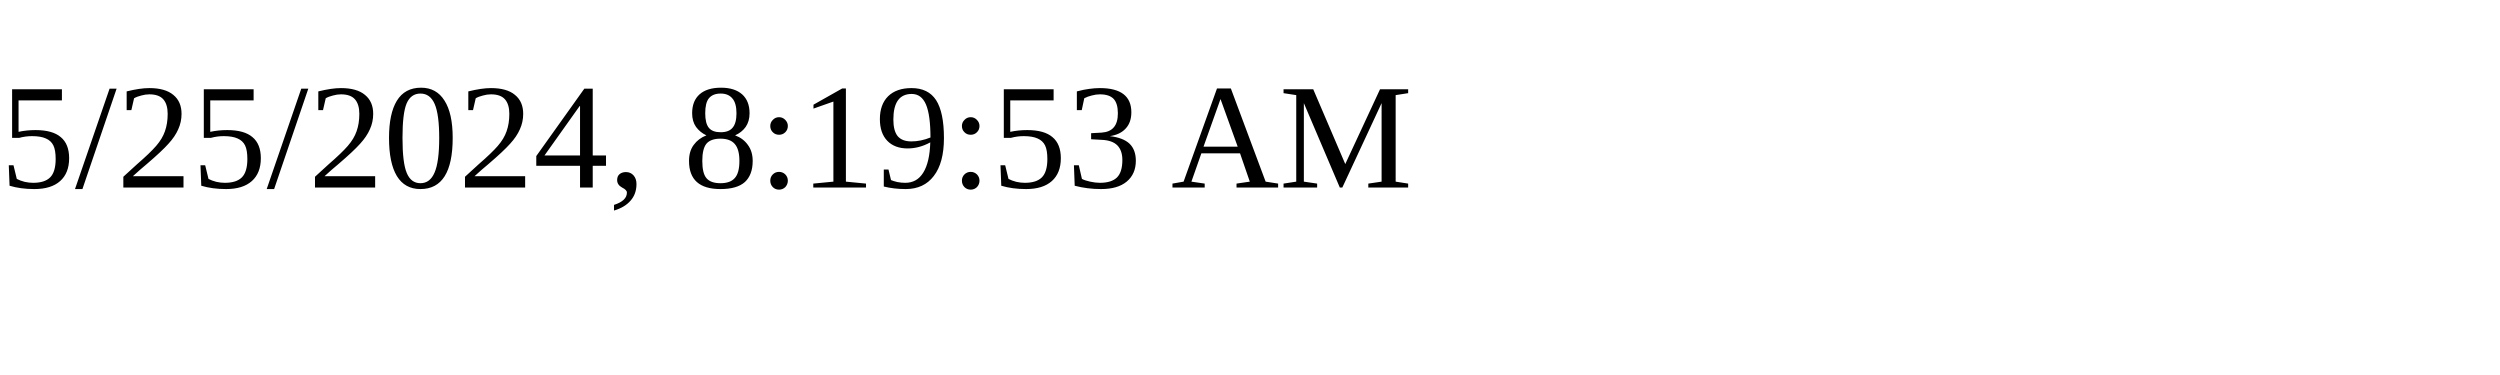
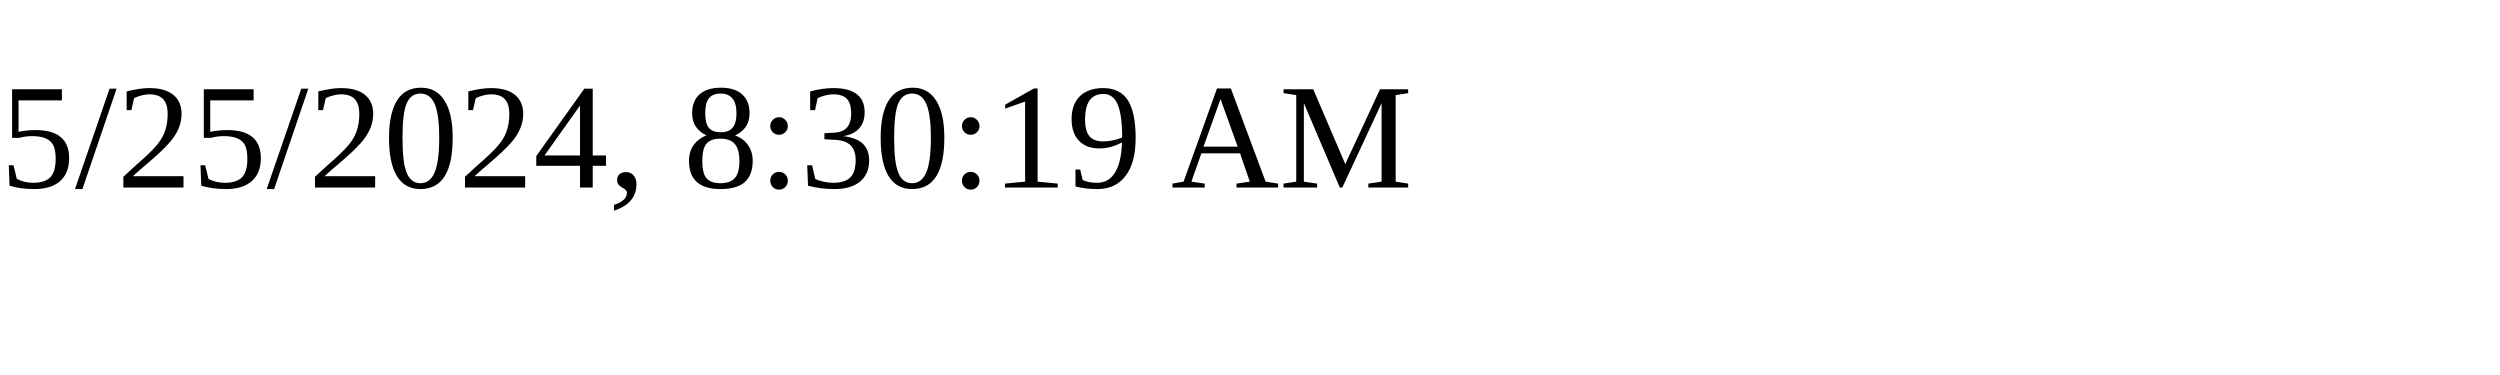
<svg xmlns="http://www.w3.org/2000/svg" height="30" width="200">
-   <text x="0" y="15">5/25/2024, 8:19:53 AM</text>
+   <text x="0" y="15">5/25/2024, 8:30:19 AM</text>
</svg>
